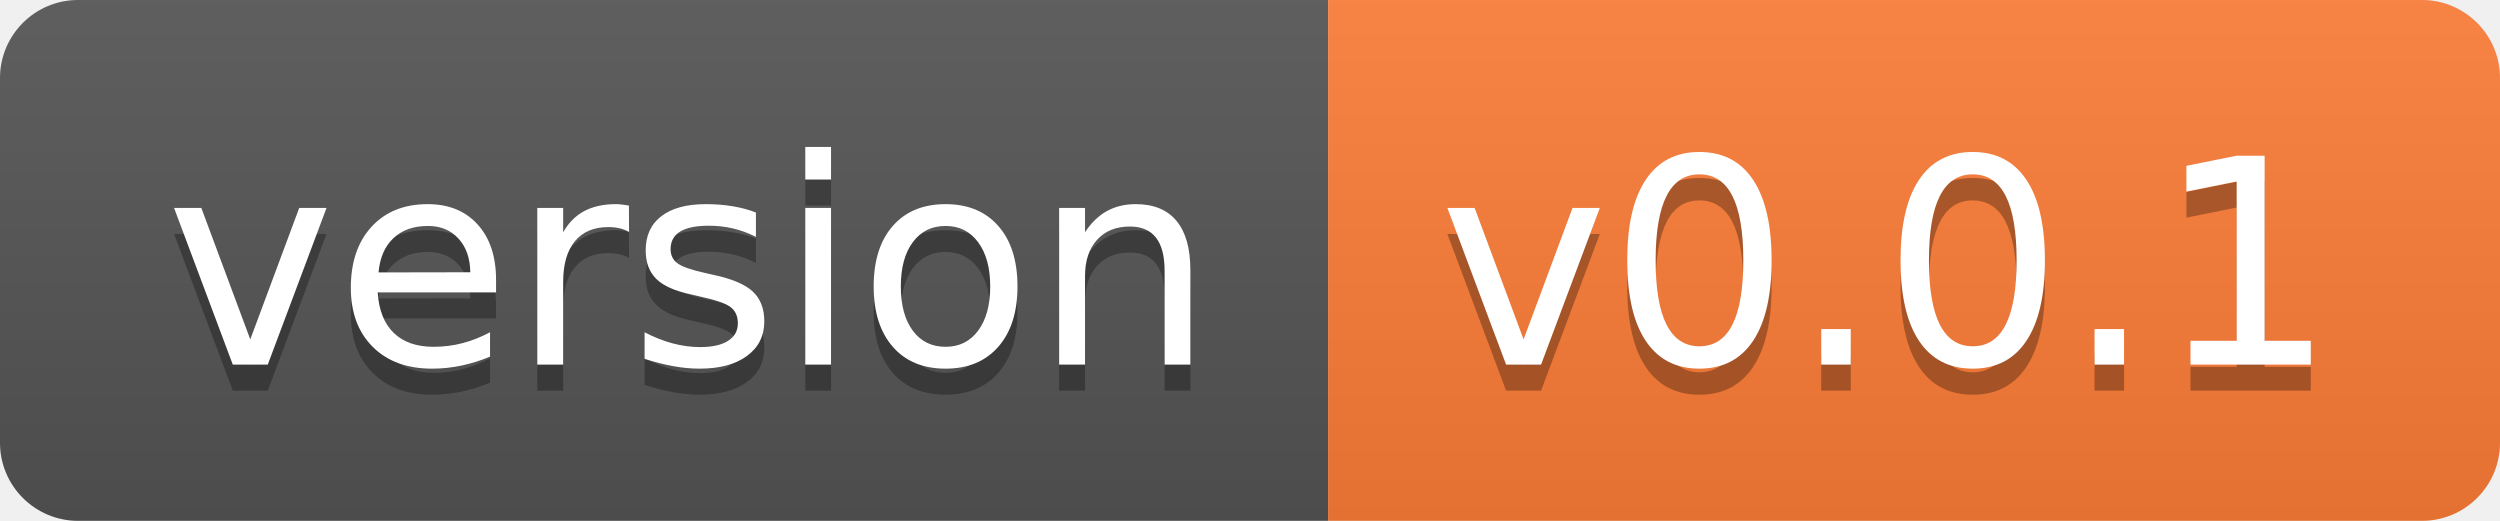
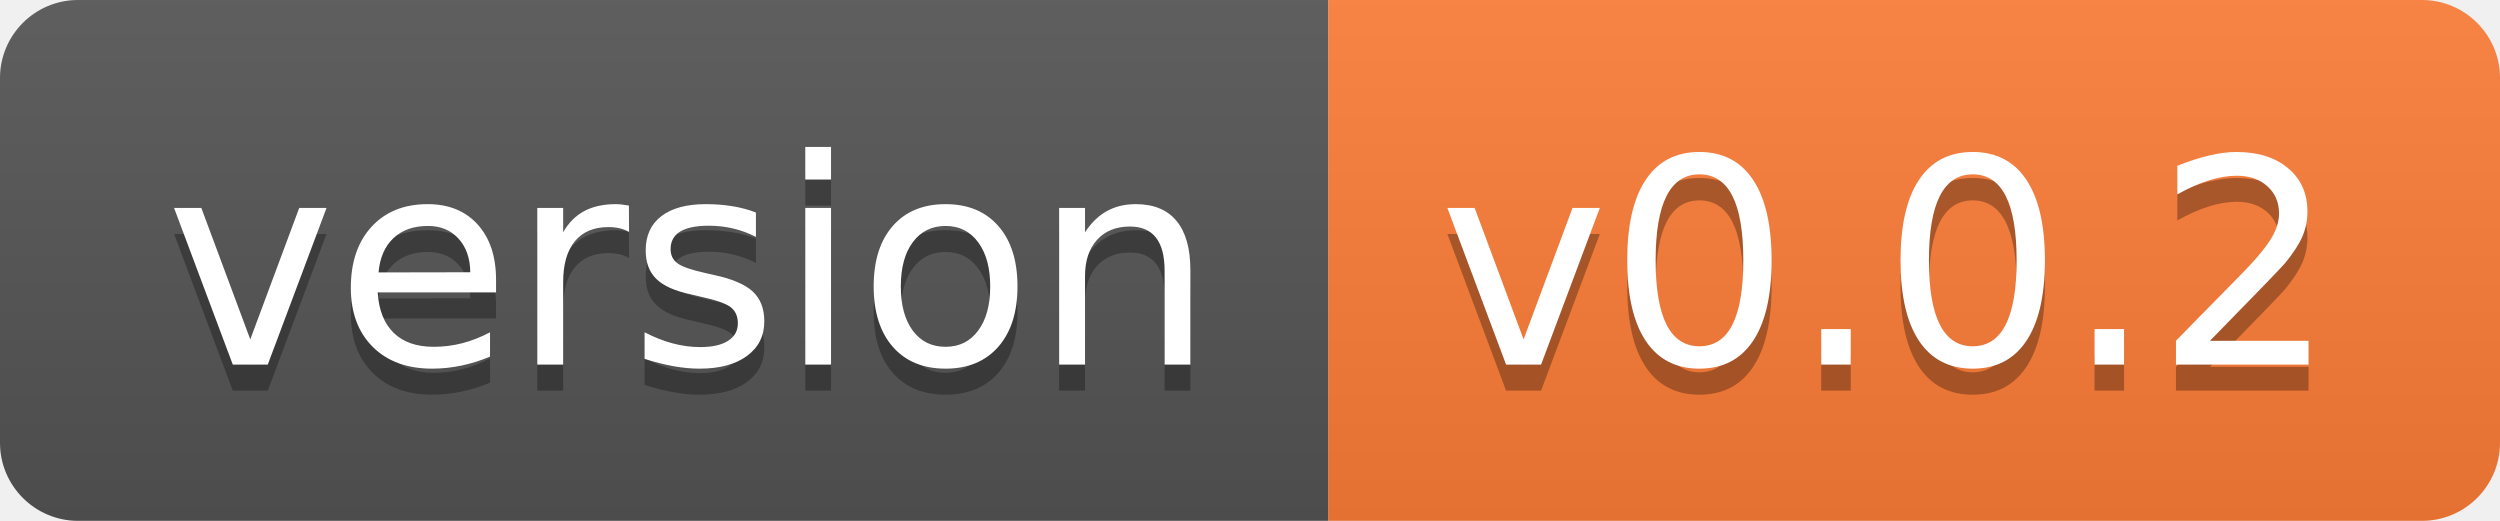
- <svg xmlns="http://www.w3.org/2000/svg" width="96" height="20" role="img" aria-label="version: v0.0.1">
+ <svg xmlns="http://www.w3.org/2000/svg" width="96" height="20" role="img" aria-label="version: v0.0.2">
  <linearGradient id="s" x2="0" y2="100%">
    <stop offset="0" stop-color="#bbb" stop-opacity=".1" />
    <stop offset="1" stop-opacity=".1" />
  </linearGradient>
  <clipPath id="r">
    <rect width="96" height="20" rx="3" fill="#fff" />
  </clipPath>
  <g clip-path="url(#r)">
    <rect width="51" height="20" fill="#555" />
    <rect x="51" width="45" height="20" fill="#fe7d37" />
    <rect width="96" height="20" fill="url(#s)" />
  </g>
  <g fill="#fff" text-anchor="middle" font-family="Verdana,Geneva,DejaVu Sans,sans-serif" text-rendering="geometricPrecision" font-size="110">
    <text aria-hidden="true" x="265" y="150" fill="#010101" fill-opacity=".3" transform="scale(.1)" textLength="410">version</text>
    <text x="265" y="140" transform="scale(.1)" fill="#fff" textLength="410">version</text>
-     <text aria-hidden="true" x="725" y="150" fill="#010101" fill-opacity=".3" transform="scale(.1)" textLength="350">v0.0.1</text>
-     <text x="725" y="140" transform="scale(.1)" fill="#fff" textLength="350">v0.0.1</text>
+     <text aria-hidden="true" x="725" y="150" fill="#010101" fill-opacity=".3" transform="scale(.1)" textLength="350">v0.0.2</text>
+     <text x="725" y="140" transform="scale(.1)" fill="#fff" textLength="350">v0.0.2</text>
  </g>
</svg>
